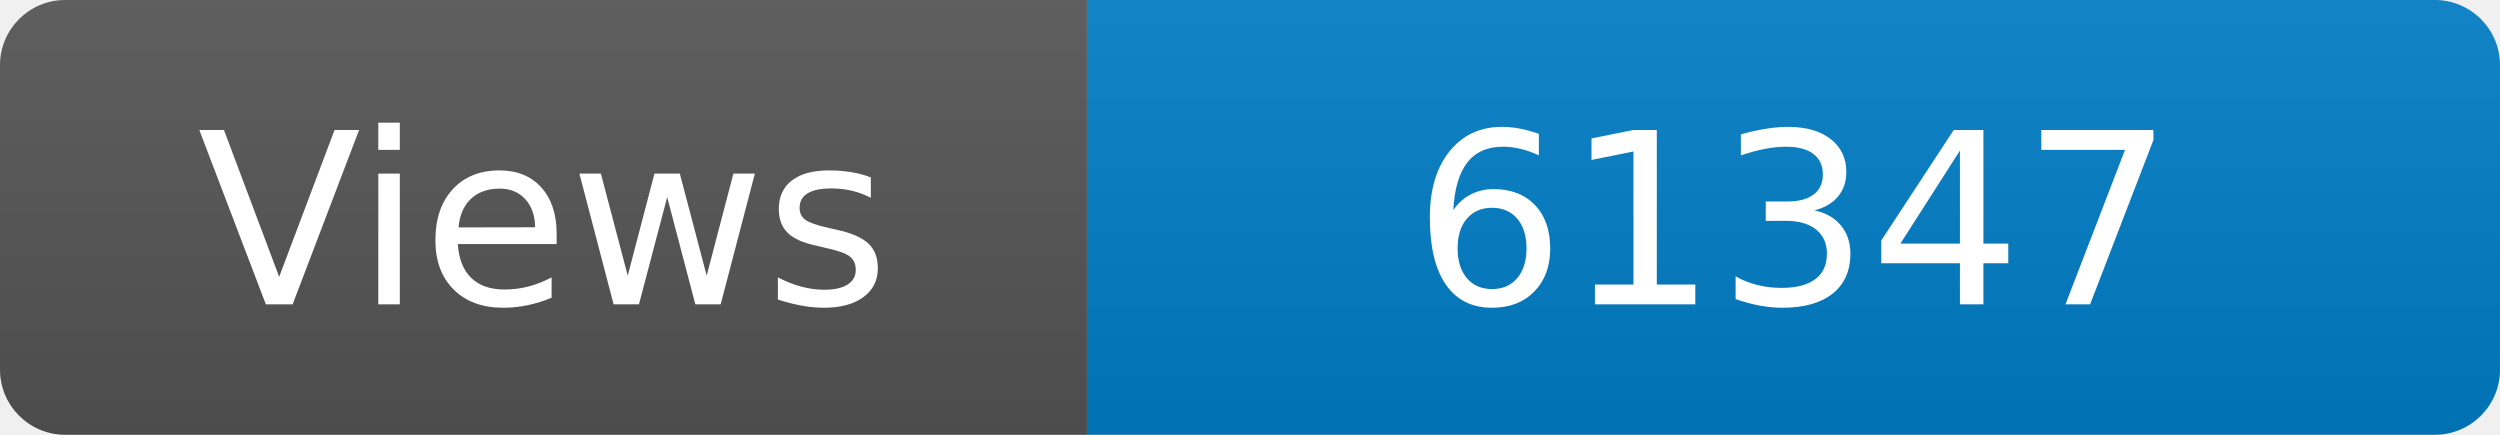
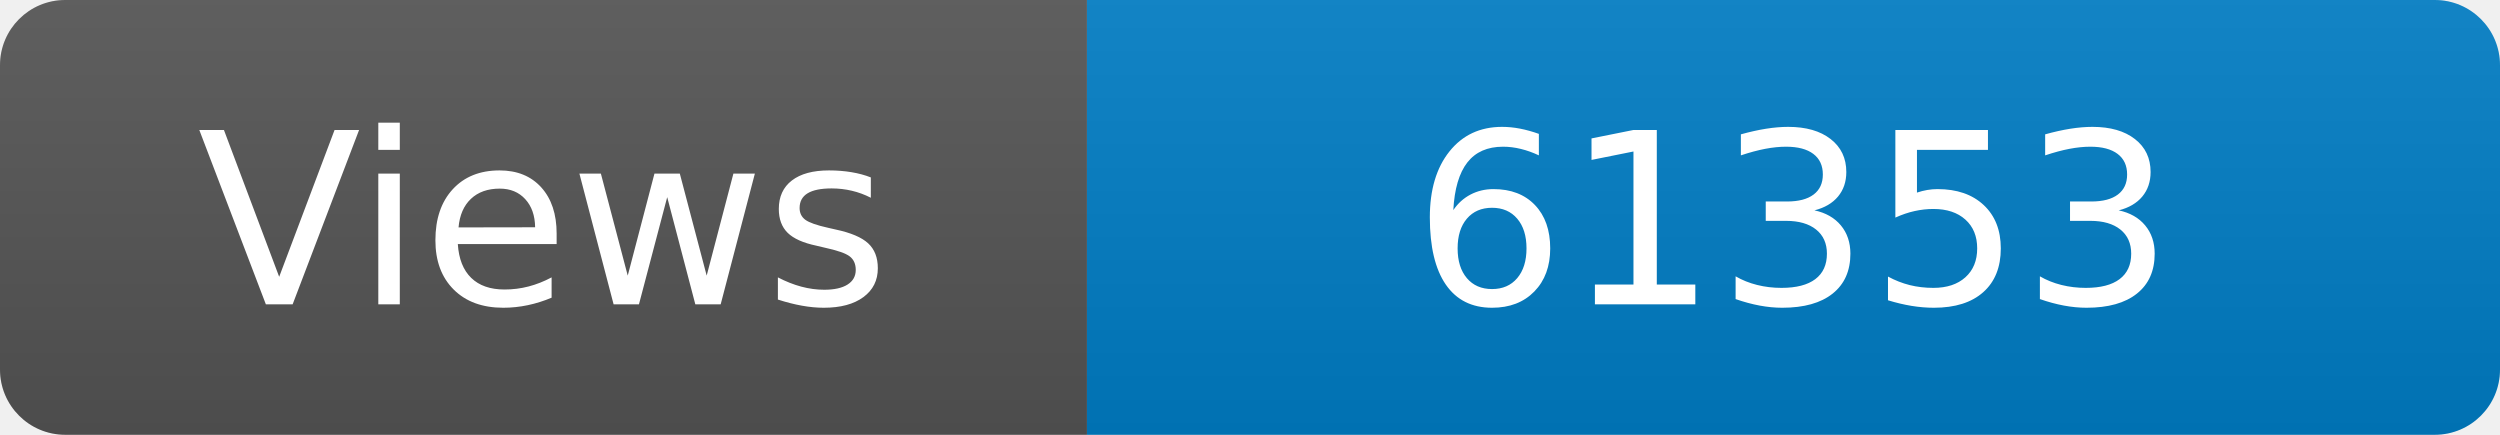
<svg xmlns="http://www.w3.org/2000/svg" width="115" height="20" role="img" aria-label="Maintained?: yes">
  <linearGradient id="s" x2="0" y2="100%">
    <stop offset="0" stop-color="#bbb" stop-opacity=".1" />
    <stop offset="1" stop-opacity=".1" />
  </linearGradient>
  <clipPath id="r">
    <rect width="115" height="20" rx="3" fill="#fff" />
  </clipPath>
  <g clip-path="url(#r)">
    <rect width="50" height="20" fill="#555" />
    <rect x="50" width="160" height="20" fill="#007ec6" />
    <rect width="115" height="20" fill="url(#s)" />
  </g>
  <g fill="#fff" text-anchor="middle" font-family="Verdana,Geneva,DejaVu Sans,sans-serif" font-size="110">
    <text x="250" y="140" transform="scale(.1)" fill="#fff">Views</text>
-     <text x="825" y="140" transform="scale(.1)" fill="#fff">61347</text>
+     <text x="825" y="140" transform="scale(.1)" fill="#fff">61353</text>
  </g>
</svg>
